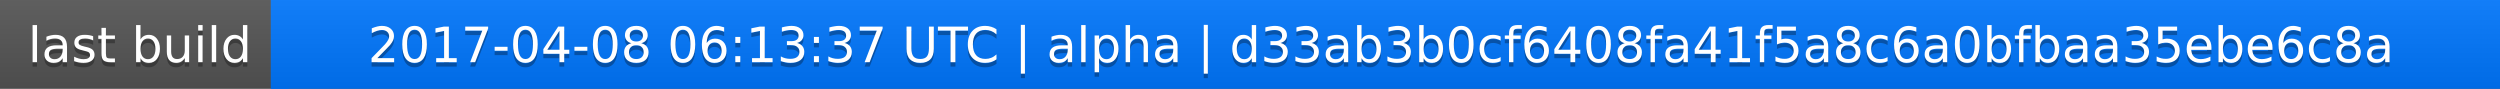
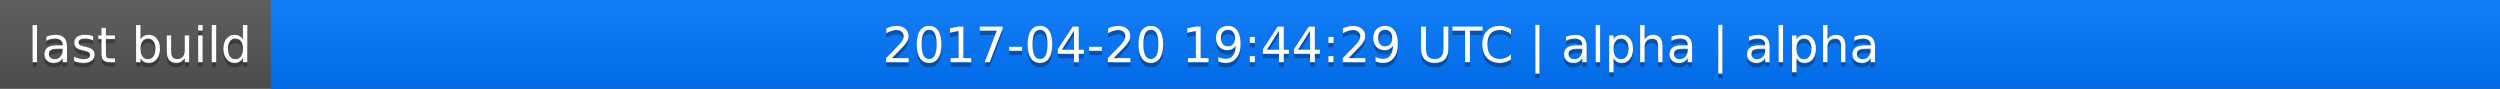
<svg xmlns="http://www.w3.org/2000/svg" width="563" height="20">
  <linearGradient id="a" x2="0" y2="100%">
    <stop offset="0" stop-color="#bbb" stop-opacity=".1" />
    <stop offset="1" stop-opacity=".1" />
  </linearGradient>
  <rect rx="0" width="563" height="20" fill="#555" />
  <rect rx="0" x="61" width="502" height="20" fill="#07f" />
  <path fill="#07f" d="M61 0h4v20h-4z" />
  <rect rx="0" width="563" height="20" fill="url(#a)" />
  <g fill="#fff" text-anchor="middle" font-family="DejaVu Sans,Verdana,Geneva,sans-serif" font-size="11">
    <text x="31.5" y="15" fill="#010101" fill-opacity=".3">last build</text>
    <text x="31.5" y="14">last build</text>
-     <text x="311" y="15" fill="#010101" fill-opacity=".3">2017-04-08 06:13:37 UTC | alpha | d33ab3b0cf6408fa41f5a8c6a0bfbaa35ebe6c8a</text>
-     <text x="311" y="14">2017-04-08 06:13:37 UTC | alpha | d33ab3b0cf6408fa41f5a8c6a0bfbaa35ebe6c8a</text>
+     <text x="311" y="15" fill="#010101" fill-opacity=".3">2017-04-20 19:44:29 UTC | alpha | alpha</text>
+     <text x="311" y="14">2017-04-20 19:44:29 UTC | alpha | alpha</text>
  </g>
</svg>
